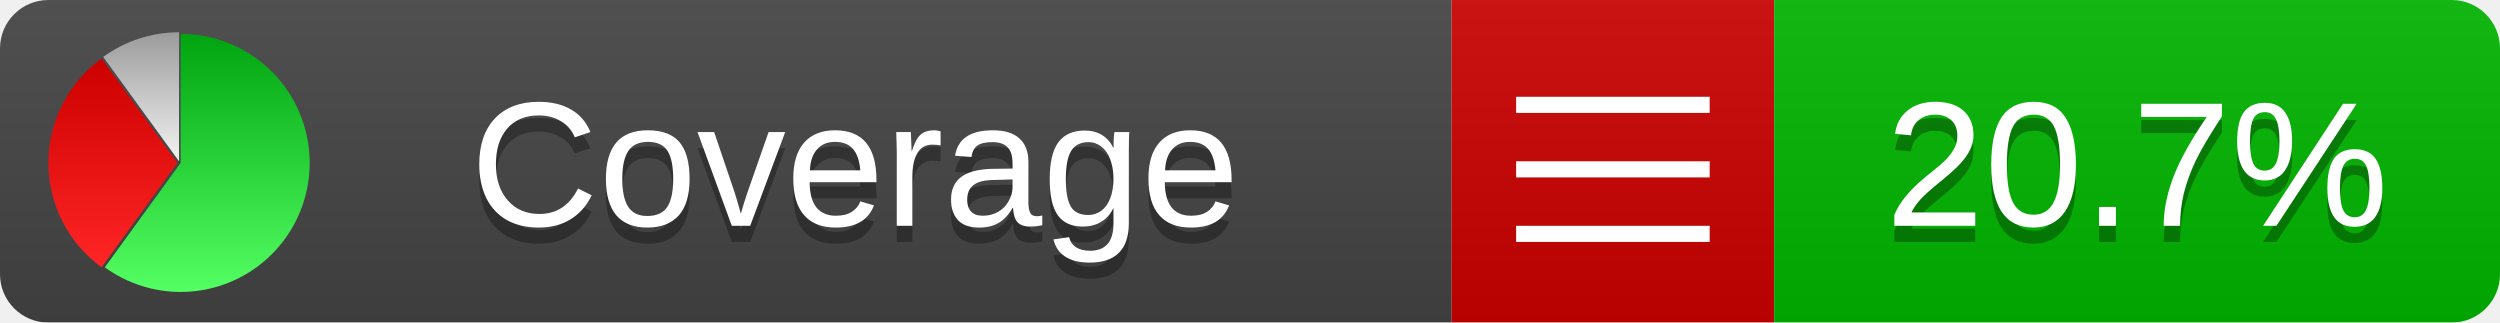
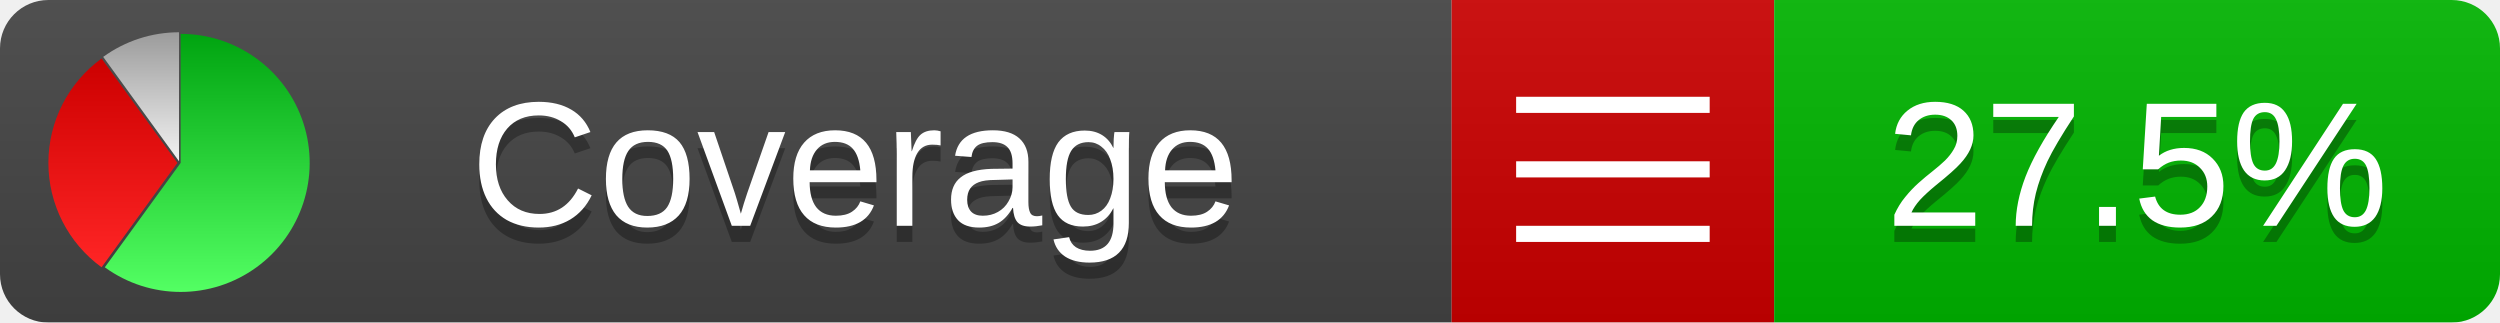
<svg xmlns="http://www.w3.org/2000/svg" xmlns:xlink="http://www.w3.org/1999/xlink" width="155" height="20">
  <style type="text/css">
          
            @keyframes fadeout {
              0 % { visibility: visible; opacity: 1; }
              40% { visibility: visible; opacity: 1; }
              50% { visibility: hidden; opacity: 0; }
              90% { visibility: hidden; opacity: 0; }
              100% { visibility: visible; opacity: 1; }
            }
            @keyframes fadein {
              0% { visibility: hidden; opacity: 0; }
              40% { visibility: hidden; opacity: 0; }
              50% { visibility: visible; opacity: 1; }
              90% { visibility: visible; opacity: 1; }
              100% { visibility: hidden; opacity: 0; }
            }
            .linecoverage {
                animation-duration: 10s;
                animation-name: fadeout;
                animation-iteration-count: infinite;
            }
            .branchcoverage {
                animation-duration: 10s;
                animation-name: fadein;
                animation-iteration-count: infinite;
            }
          
    </style>
  <defs>
    <linearGradient id="gradient" x2="0" y2="100%">
      <stop offset="0" stop-color="#bbb" stop-opacity=".1" />
      <stop offset="1" stop-opacity=".1" />
    </linearGradient>
    <linearGradient id="green" x2="0" y2="100%">
      <stop offset="0" stop-color="#00A410" />
      <stop offset="1" stop-color="#53FF63" />
    </linearGradient>
    <linearGradient id="red" x2="0" y2="100%">
      <stop offset="0" stop-color="#C00" />
      <stop offset="1" stop-color="#FF2525" />
    </linearGradient>
    <linearGradient id="gray" x2="0" y2="100%">
      <stop offset="0" stop-color="#9B9B9B" />
      <stop offset="1" stop-color="#F3F3F3" />
    </linearGradient>
    <mask id="mask">
      <rect width="155" height="20" rx="3" fill="#fff" />
    </mask>
    <g id="icon">
      <path style="fill:url(#green);" d="M205,202.5 l0,-200 a200,200 0 1,1 -117.558,361.803 z" />
      <path style="fill:url(#red);" d="M200,202.5 l-117.558,161.803 a200,200 0 0,1 0,-323.607 z" />
      <path style="fill:url(#gray);" d="M202.5,200 l-117.558,-161.803 a200,200 0 0,1 117.558,-38.196 z" />
    </g>
  </defs>
  <g mask="url(#mask)">
    <rect x="0" y="0" width="90" height="20" fill="#444" />
    <rect x="90" y="0" width="20" height="20" fill="#c00" />
    <rect x="110" y="0" width="45" height="20" fill="#00B600" />
    <rect x="0" y="0" width="155" height="20" fill="url(#gradient)" />
  </g>
  <g>
    <path class="" stroke="#fff" d="M94 6.5 h12 M94 10.5 h12 M94 14.5 h12" />
  </g>
  <g fill="#fff" text-anchor="middle" font-family="Verdana,Arial,Geneva,sans-serif" font-size="11">
    <a xlink:href="https://github.com/danielpalme/ReportGenerator" target="_top">
      <use xlink:href="#icon" transform="translate(3,2) scale(.04)" />
    </a>
    <text x="53" y="15" fill="#010101" fill-opacity=".3">Coverage</text>
    <text x="53" y="14" fill="#fff">Coverage</text>
-     <text class="" x="132.5" y="15" fill="#010101" fill-opacity=".3">20.7%</text>
-     <text class="" x="132.5" y="14">20.7%</text>
+     <text class="" x="132.5" y="15" fill="#010101" fill-opacity=".3">27.5%</text>
+     <text class="" x="132.5" y="14">27.5%</text>
  </g>
  <g>
    <rect class="" x="90" y="0" width="65" height="20" fill-opacity="0" />
  </g>
</svg>
